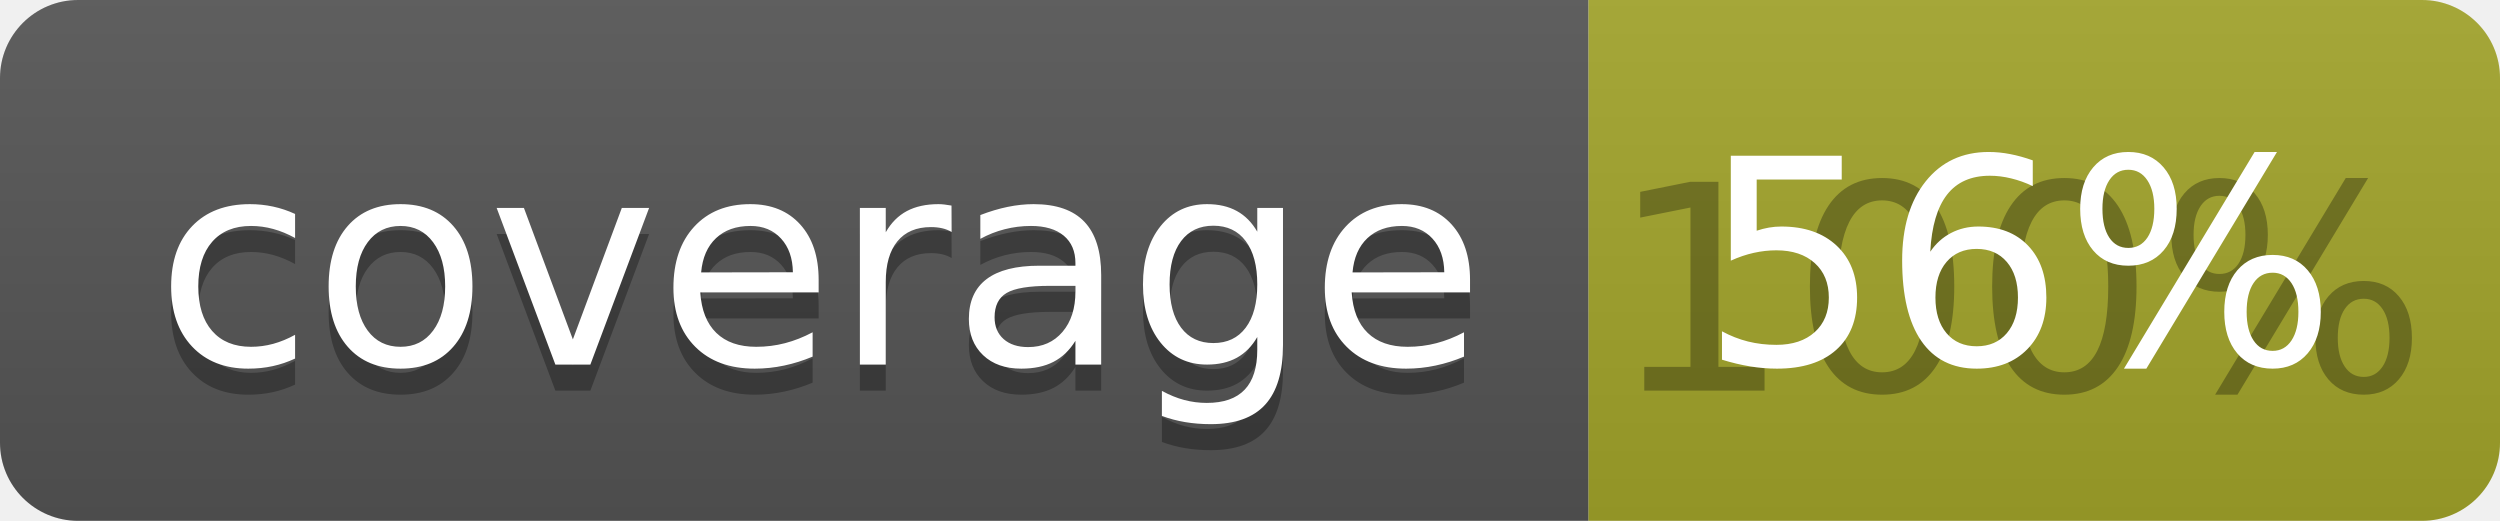
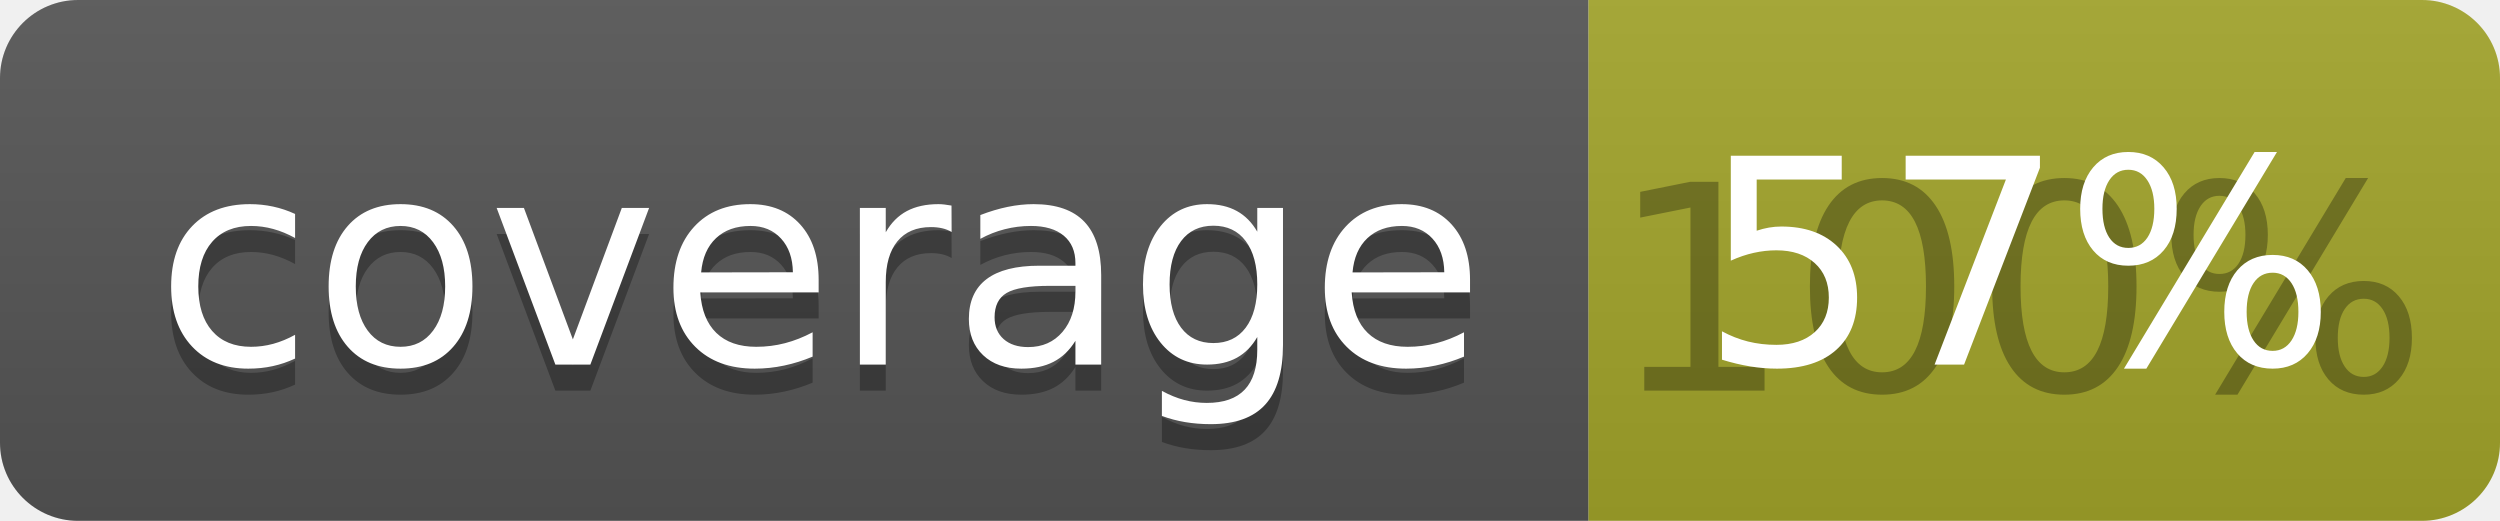
<svg xmlns="http://www.w3.org/2000/svg" width="96" height="20">
  <linearGradient id="b" x2="0" y2="100%">
    <stop offset="0" stop-color="#bbb" stop-opacity=".1" />
    <stop offset="1" stop-opacity=".1" />
  </linearGradient>
  <clipPath id="a">
    <rect width="96" height="20" rx="3" fill="#fff" />
  </clipPath>
  <g clip-path="url(#a)">
    <path fill="#555" d="M0 0h61v20H0z" />
    <path fill="#A3A52A" d="M61 0h35v20H61z" />
    <path fill="url(#b)" d="M0 0h96v20H0z" />
  </g>
  <g fill="#fff" text-anchor="middle" font-family="DejaVu Sans,Verdana,Geneva,sans-serif" font-size="110">
    <text x="315" y="150" fill="#010101" fill-opacity=".3" transform="scale(.1)" textLength="510">coverage</text>
    <text x="315" y="140" transform="scale(.1)" textLength="510">coverage</text>
    <text x="775" y="150" fill="#010101" fill-opacity=".3" transform="scale(.1)" textLength="250">100%</text>
-     <text x="775" y="140" transform="scale(.1)" textLength="250">56%</text>
+     <text x="775" y="140" transform="scale(.1)" textLength="250">57%</text>
  </g>
</svg>
